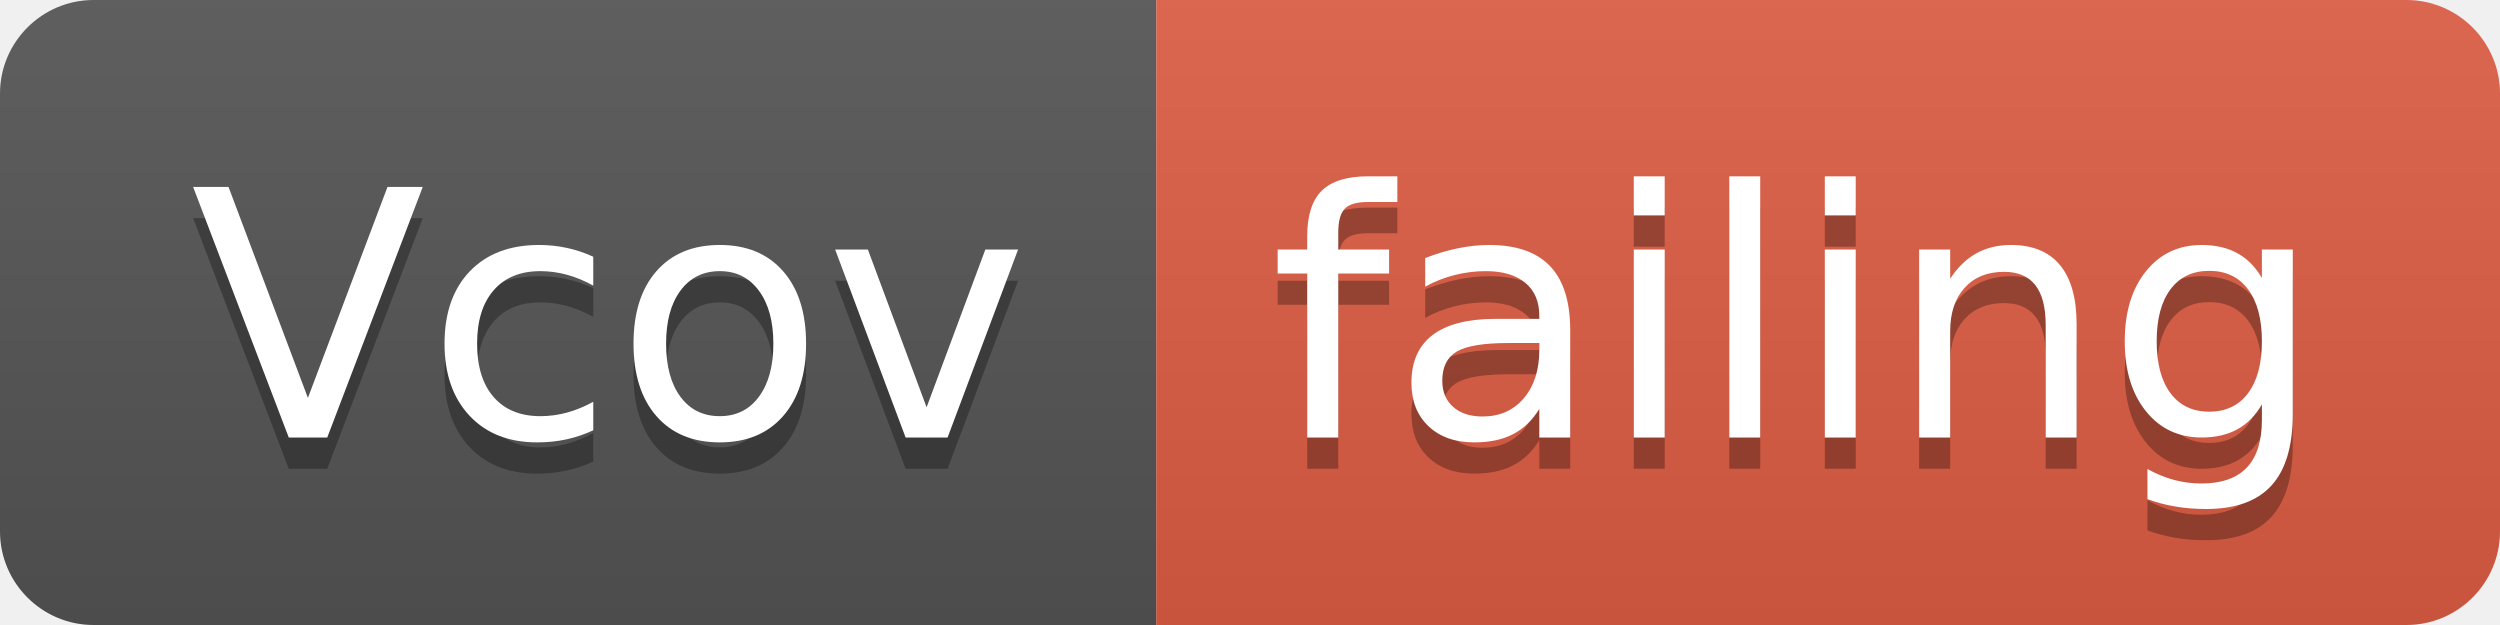
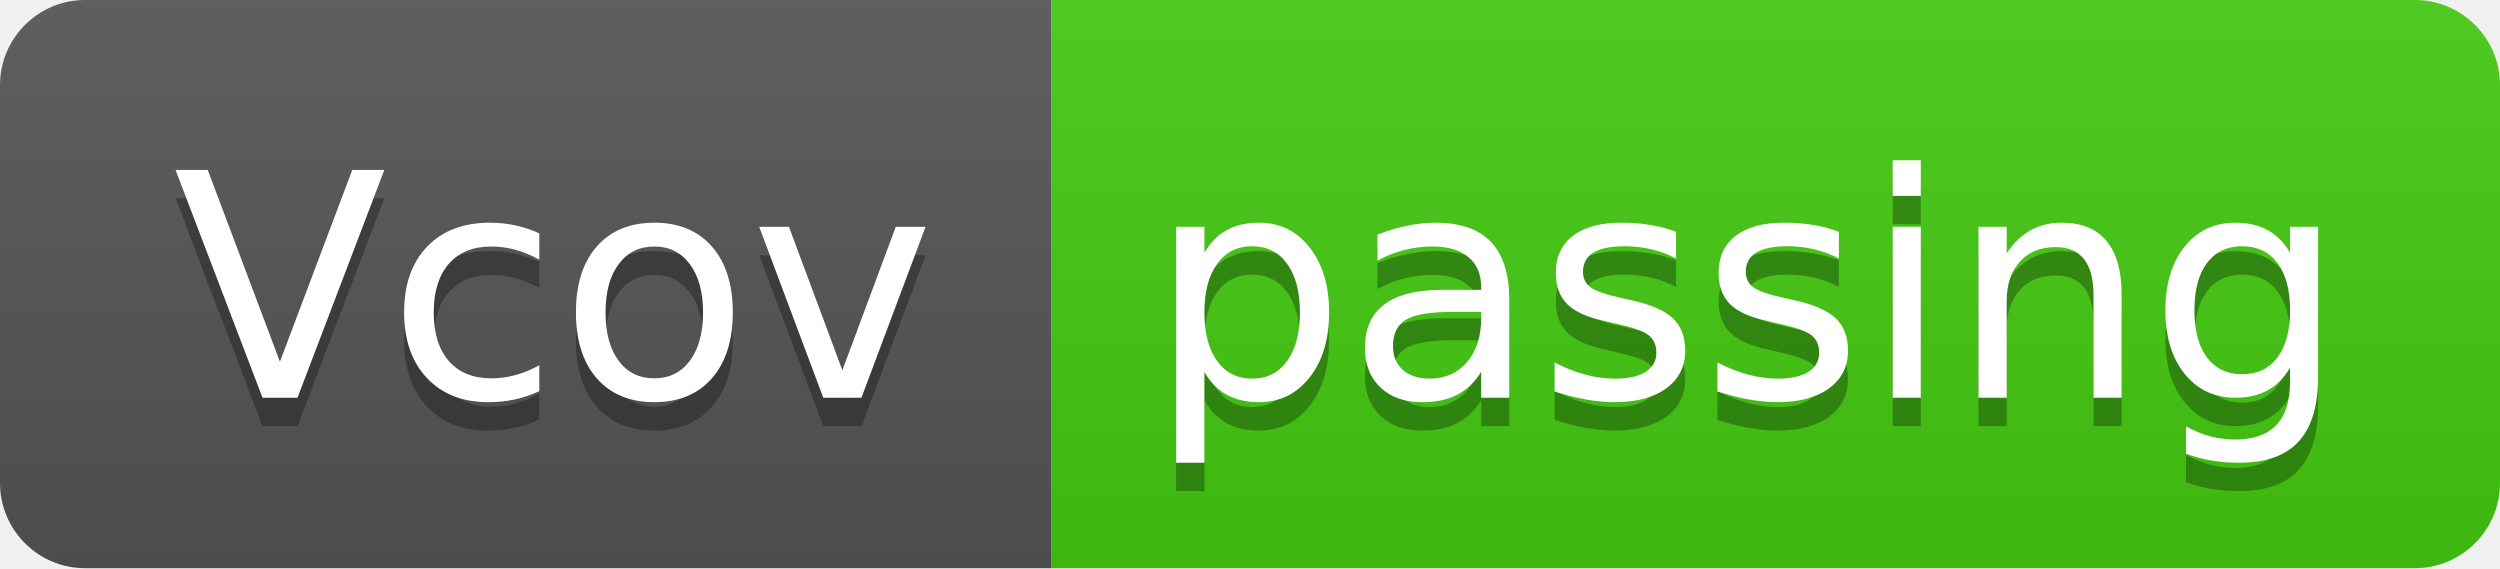
- <svg xmlns="http://www.w3.org/2000/svg" width="80" height="20">
+ <svg xmlns="http://www.w3.org/2000/svg" width="88" height="20">
  <linearGradient id="smooth" x2="0" y2="100%">
    <stop offset="0" stop-color="#bbb" stop-opacity=".1" />
    <stop offset="1" stop-opacity=".1" />
  </linearGradient>
  <clipPath id="round">
-     <rect width="80" height="20" rx="3" fill="#fff" />
+     <rect width="88" height="20" rx="3" fill="#fff" />
  </clipPath>
  <g clip-path="url(#round)">
    <rect width="37" height="20" fill="#555" />
-     <rect x="37" width="43" height="20" fill="#e05d44" />
-     <rect width="80" height="20" fill="url(#smooth)" />
+     <rect x="37" width="51" height="20" fill="#4c1" />
+     <rect width="88" height="20" fill="url(#smooth)" />
  </g>
  <g fill="#fff" text-anchor="middle" font-family="DejaVu Sans,Verdana,Geneva,sans-serif" font-size="110">
    <text x="195" y="150" fill="#010101" fill-opacity=".3" transform="scale(0.1)" textLength="270" lengthAdjust="spacing">Vcov</text>
    <text x="195" y="140" transform="scale(0.1)" textLength="270" lengthAdjust="spacing">Vcov</text>
-     <text x="575" y="150" fill="#010101" fill-opacity=".3" transform="scale(0.1)" textLength="330" lengthAdjust="spacing">failing</text>
-     <text x="575" y="140" transform="scale(0.1)" textLength="330" lengthAdjust="spacing">failing</text>
+     <text x="615" y="150" fill="#010101" fill-opacity=".3" transform="scale(0.1)" textLength="410" lengthAdjust="spacing">passing</text>
+     <text x="615" y="140" transform="scale(0.1)" textLength="410" lengthAdjust="spacing">passing</text>
  </g>
</svg>
